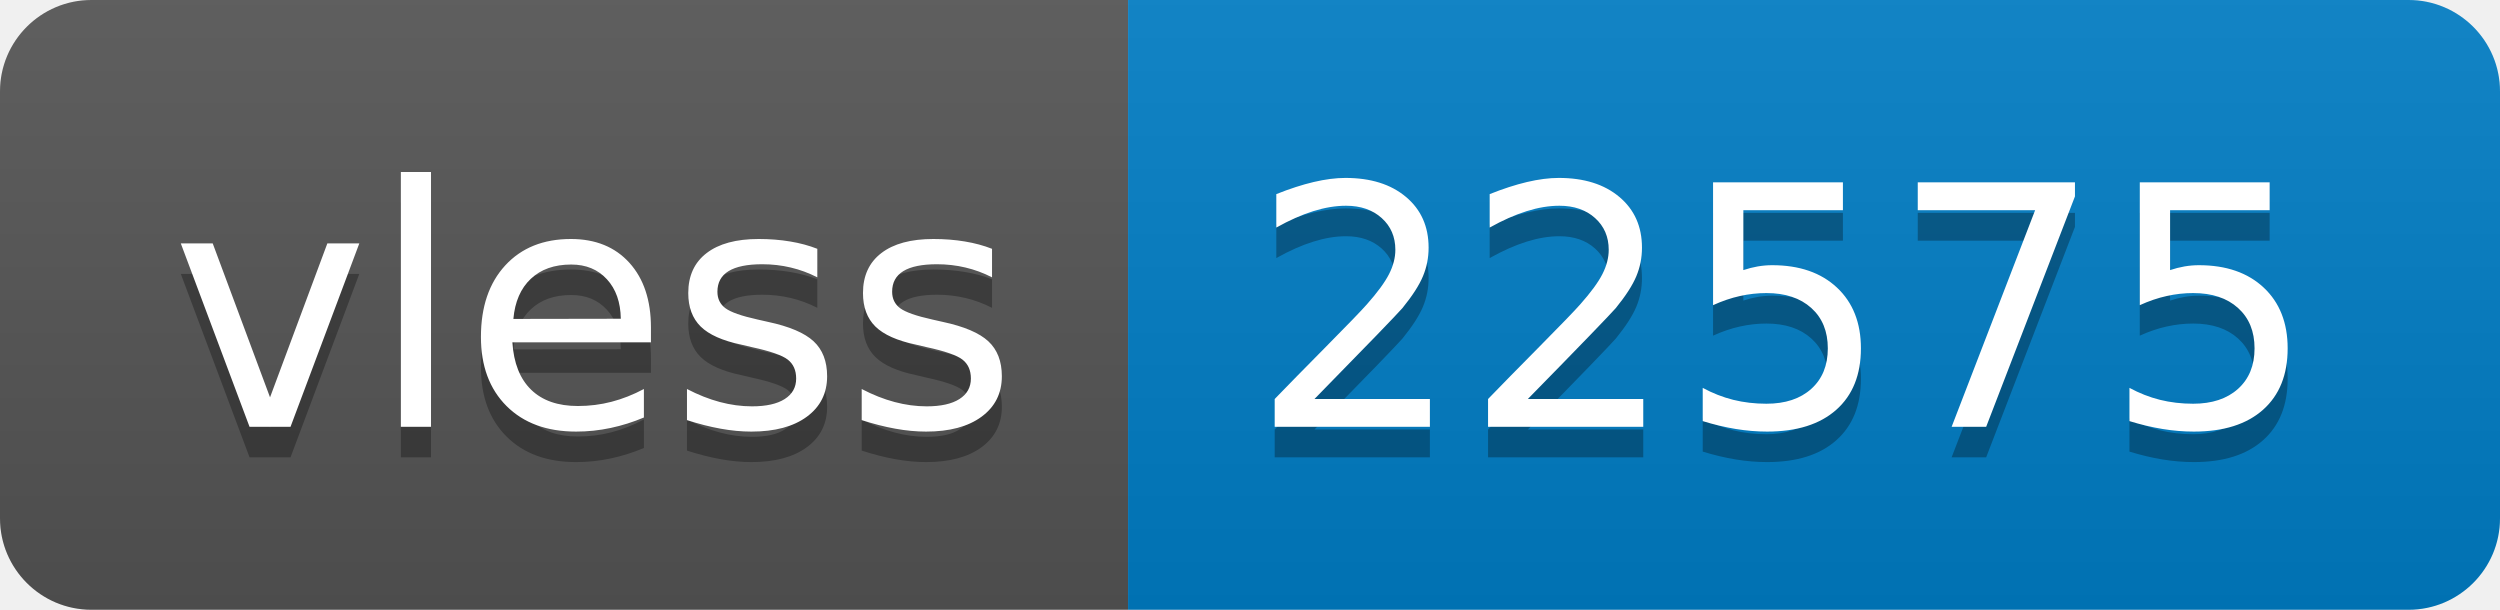
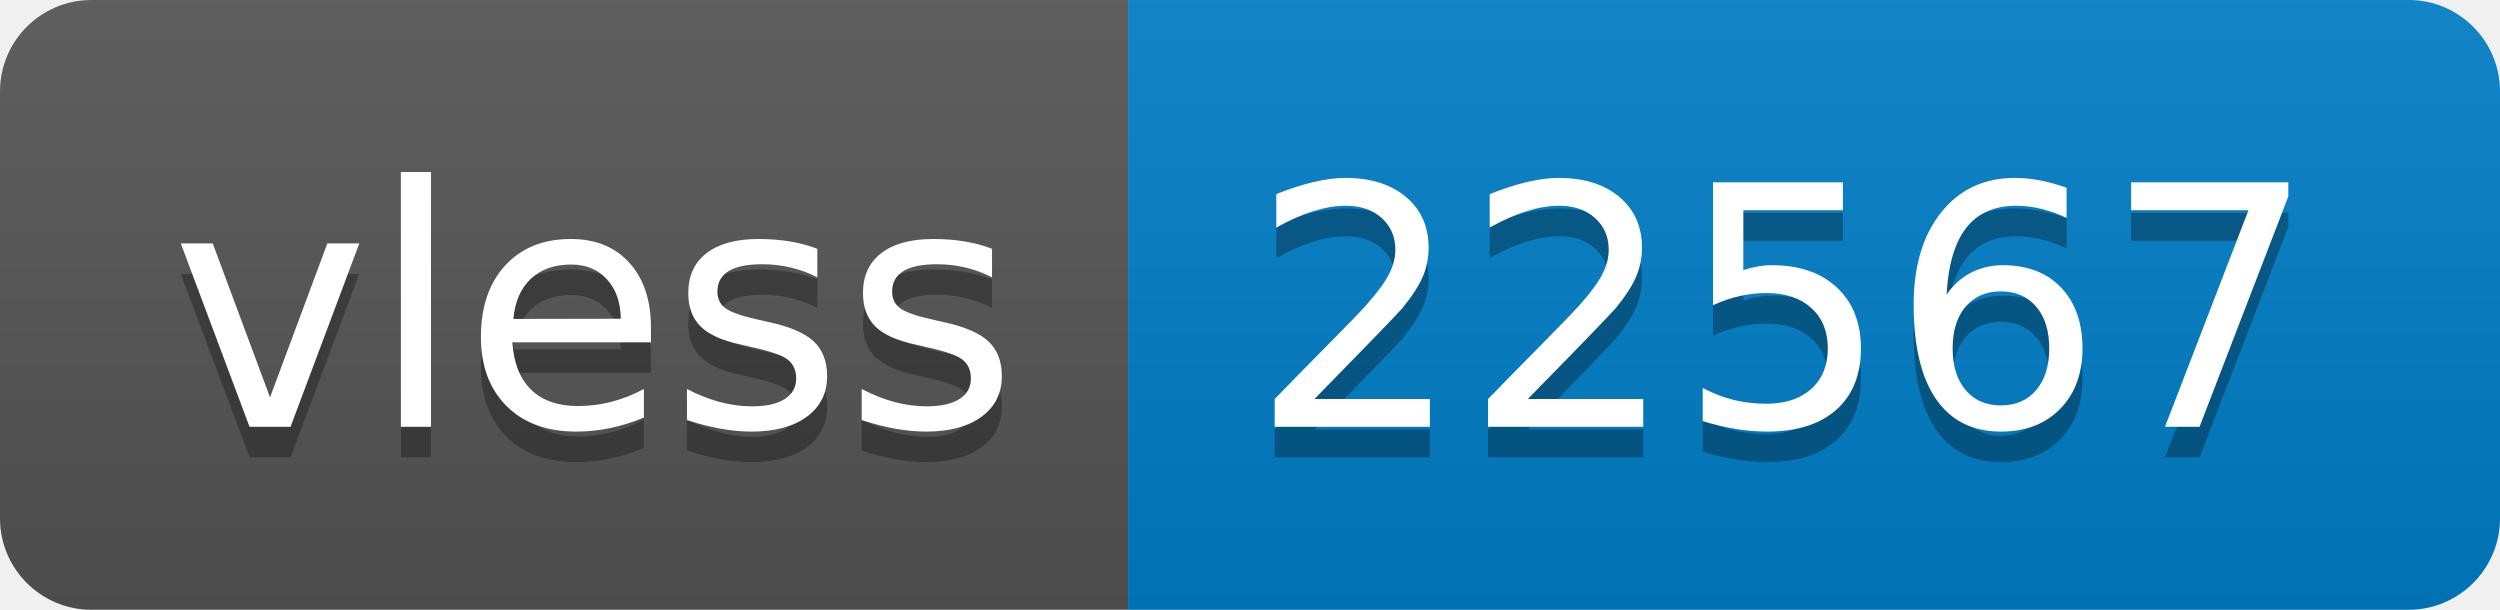
- <svg xmlns="http://www.w3.org/2000/svg" width="82" height="20" role="img" aria-label="vless: 22575">
+ <svg xmlns="http://www.w3.org/2000/svg" width="82" height="20" role="img" aria-label="vless: 22567">
  <linearGradient id="s" x2="0" y2="100%">
    <stop offset="0" stop-color="#bbb" stop-opacity=".1" />
    <stop offset="1" stop-opacity=".1" />
  </linearGradient>
  <clipPath id="r">
    <rect width="82" height="20" rx="3" fill="#fff" />
  </clipPath>
  <g clip-path="url(#r)">
    <rect width="37" height="20" fill="#555" />
    <rect x="37" width="45" height="20" fill="#007ec6" />
    <rect width="82" height="20" fill="url(#s)" />
  </g>
  <g fill="#fff" text-anchor="middle" font-family="Verdana,Geneva,DejaVu Sans,sans-serif" text-rendering="geometricPrecision" font-size="110">
    <text aria-hidden="true" x="195" y="150" fill="#010101" fill-opacity=".3" transform="scale(.1)" textLength="270">vless</text>
    <text x="195" y="140" transform="scale(.1)" fill="#fff" textLength="270">vless</text>
-     <text aria-hidden="true" x="585" y="150" fill="#010101" fill-opacity=".3" transform="scale(.1)" textLength="350">22575</text>
-     <text x="585" y="140" transform="scale(.1)" fill="#fff" textLength="350">22575</text>
+     <text aria-hidden="true" x="585" y="150" fill="#010101" fill-opacity=".3" transform="scale(.1)" textLength="350">22567</text>
+     <text x="585" y="140" transform="scale(.1)" fill="#fff" textLength="350">22567</text>
  </g>
</svg>
